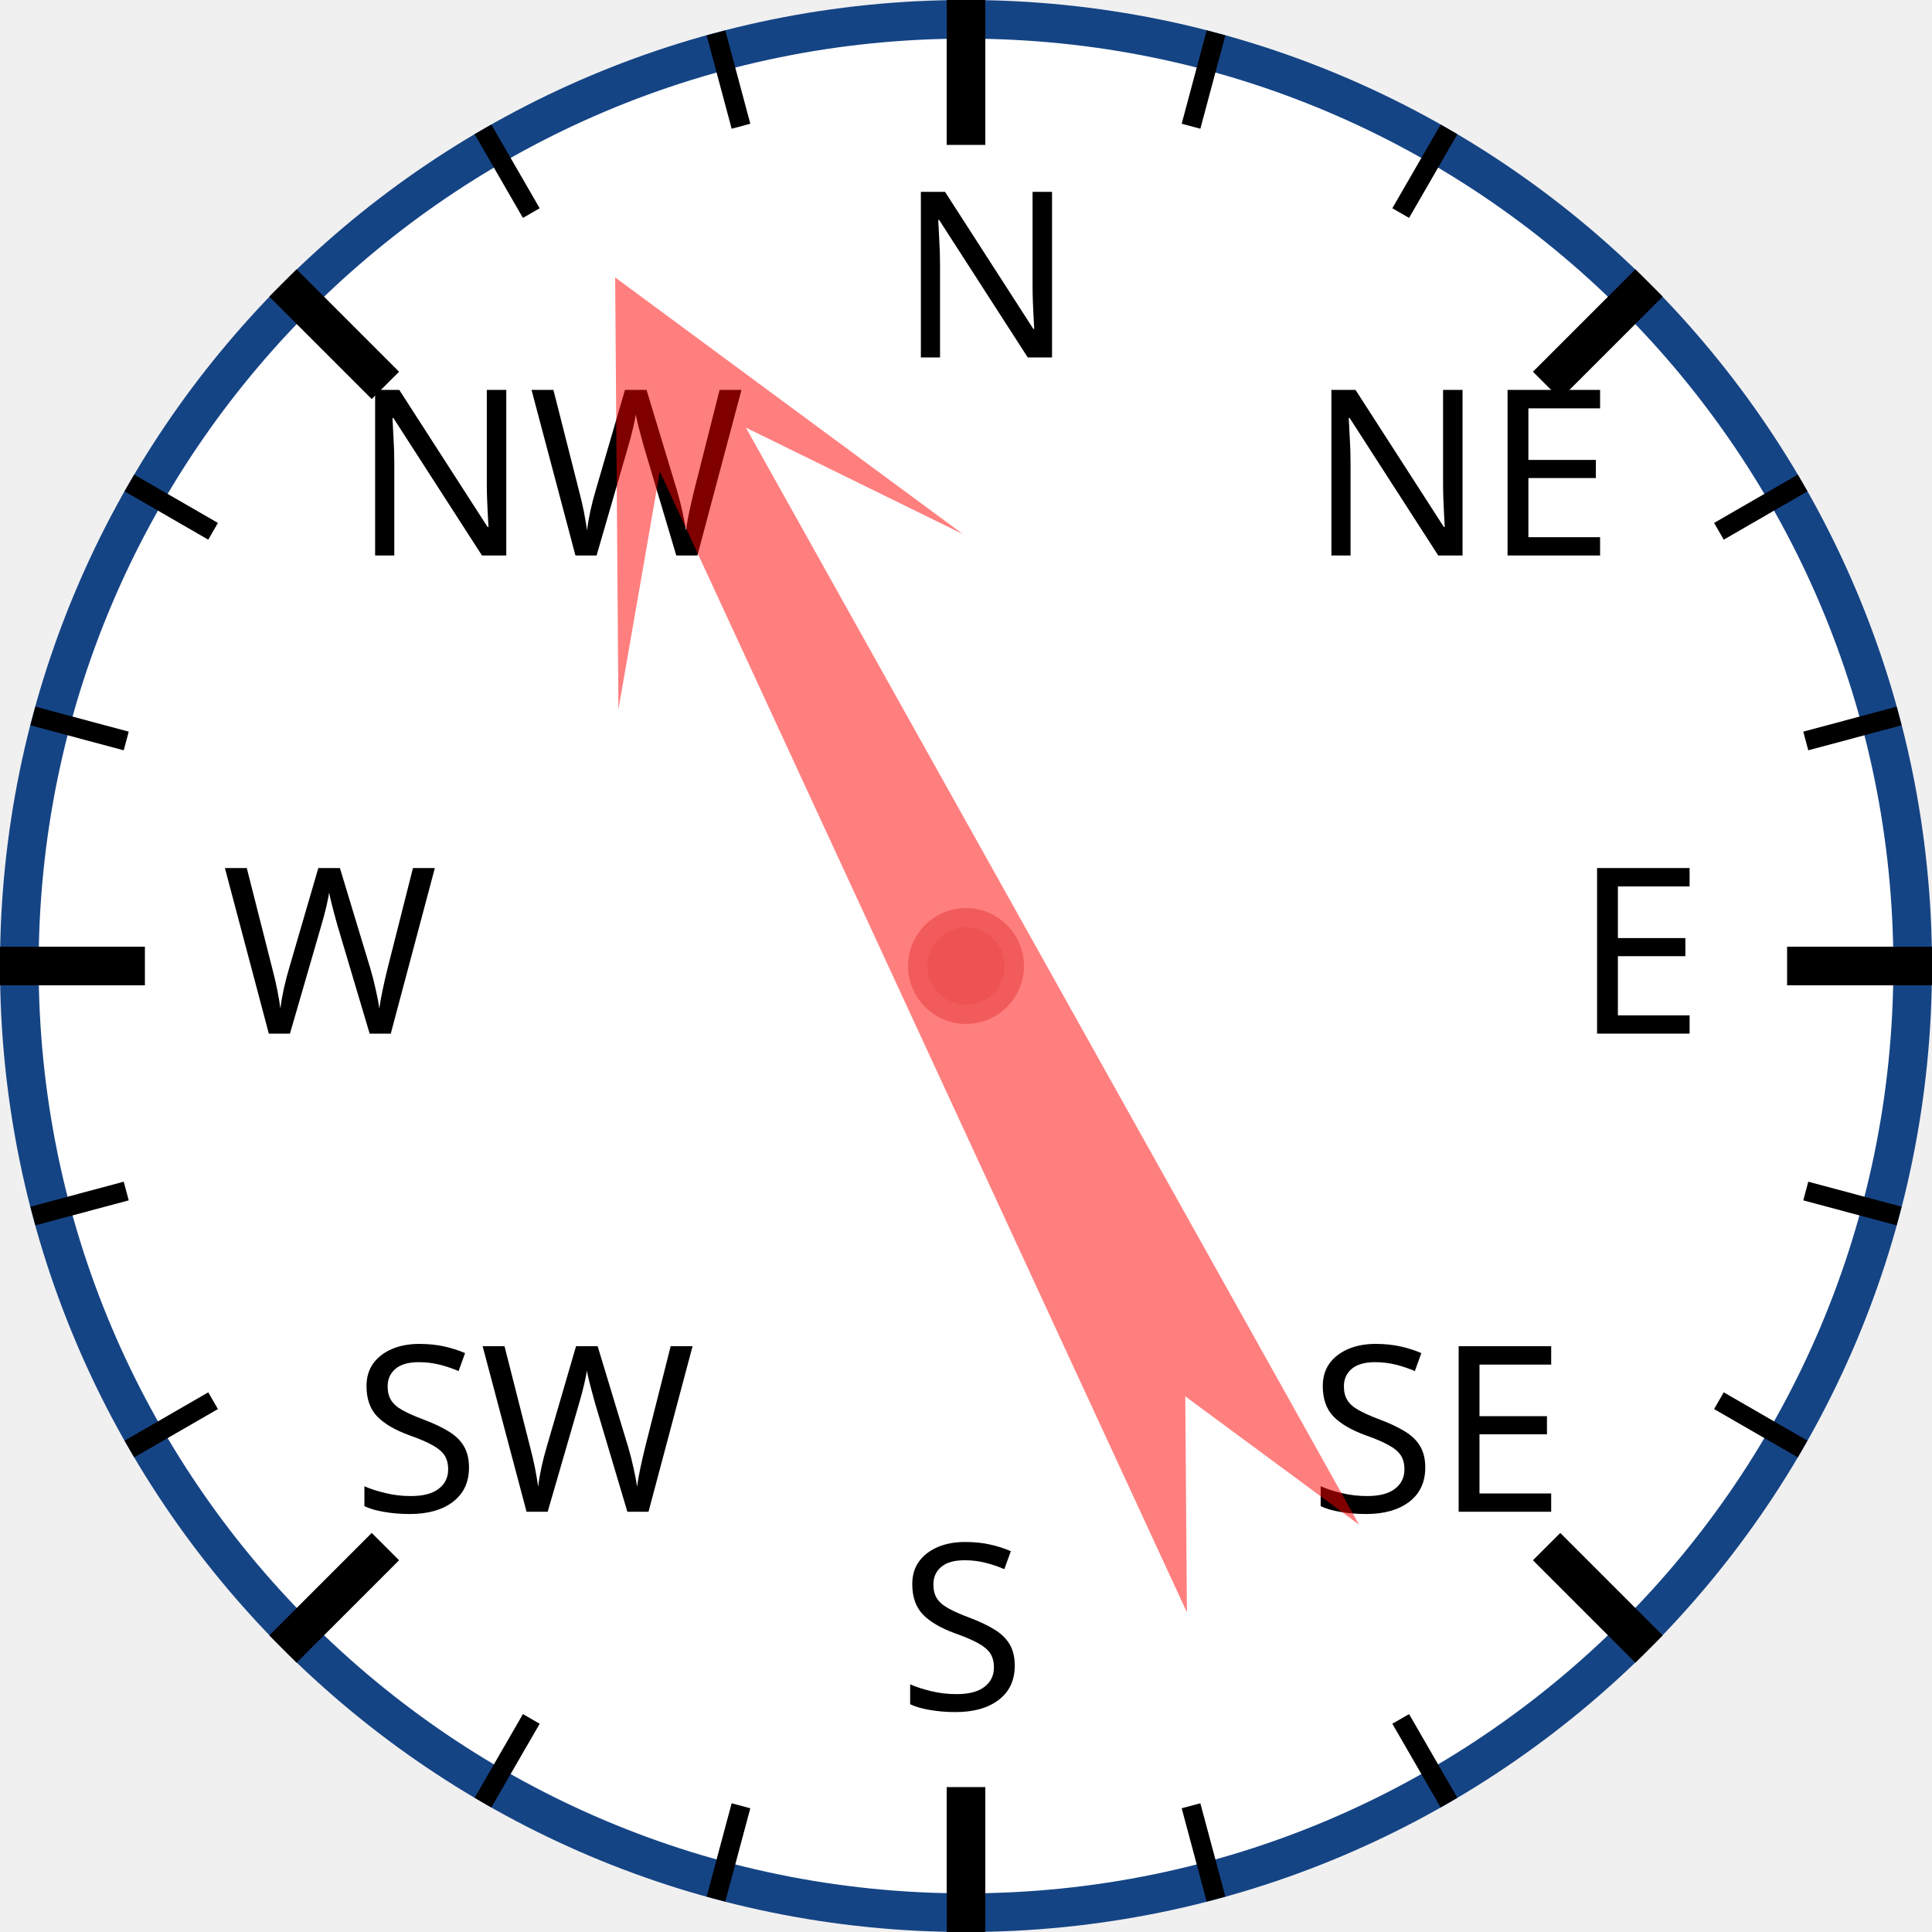
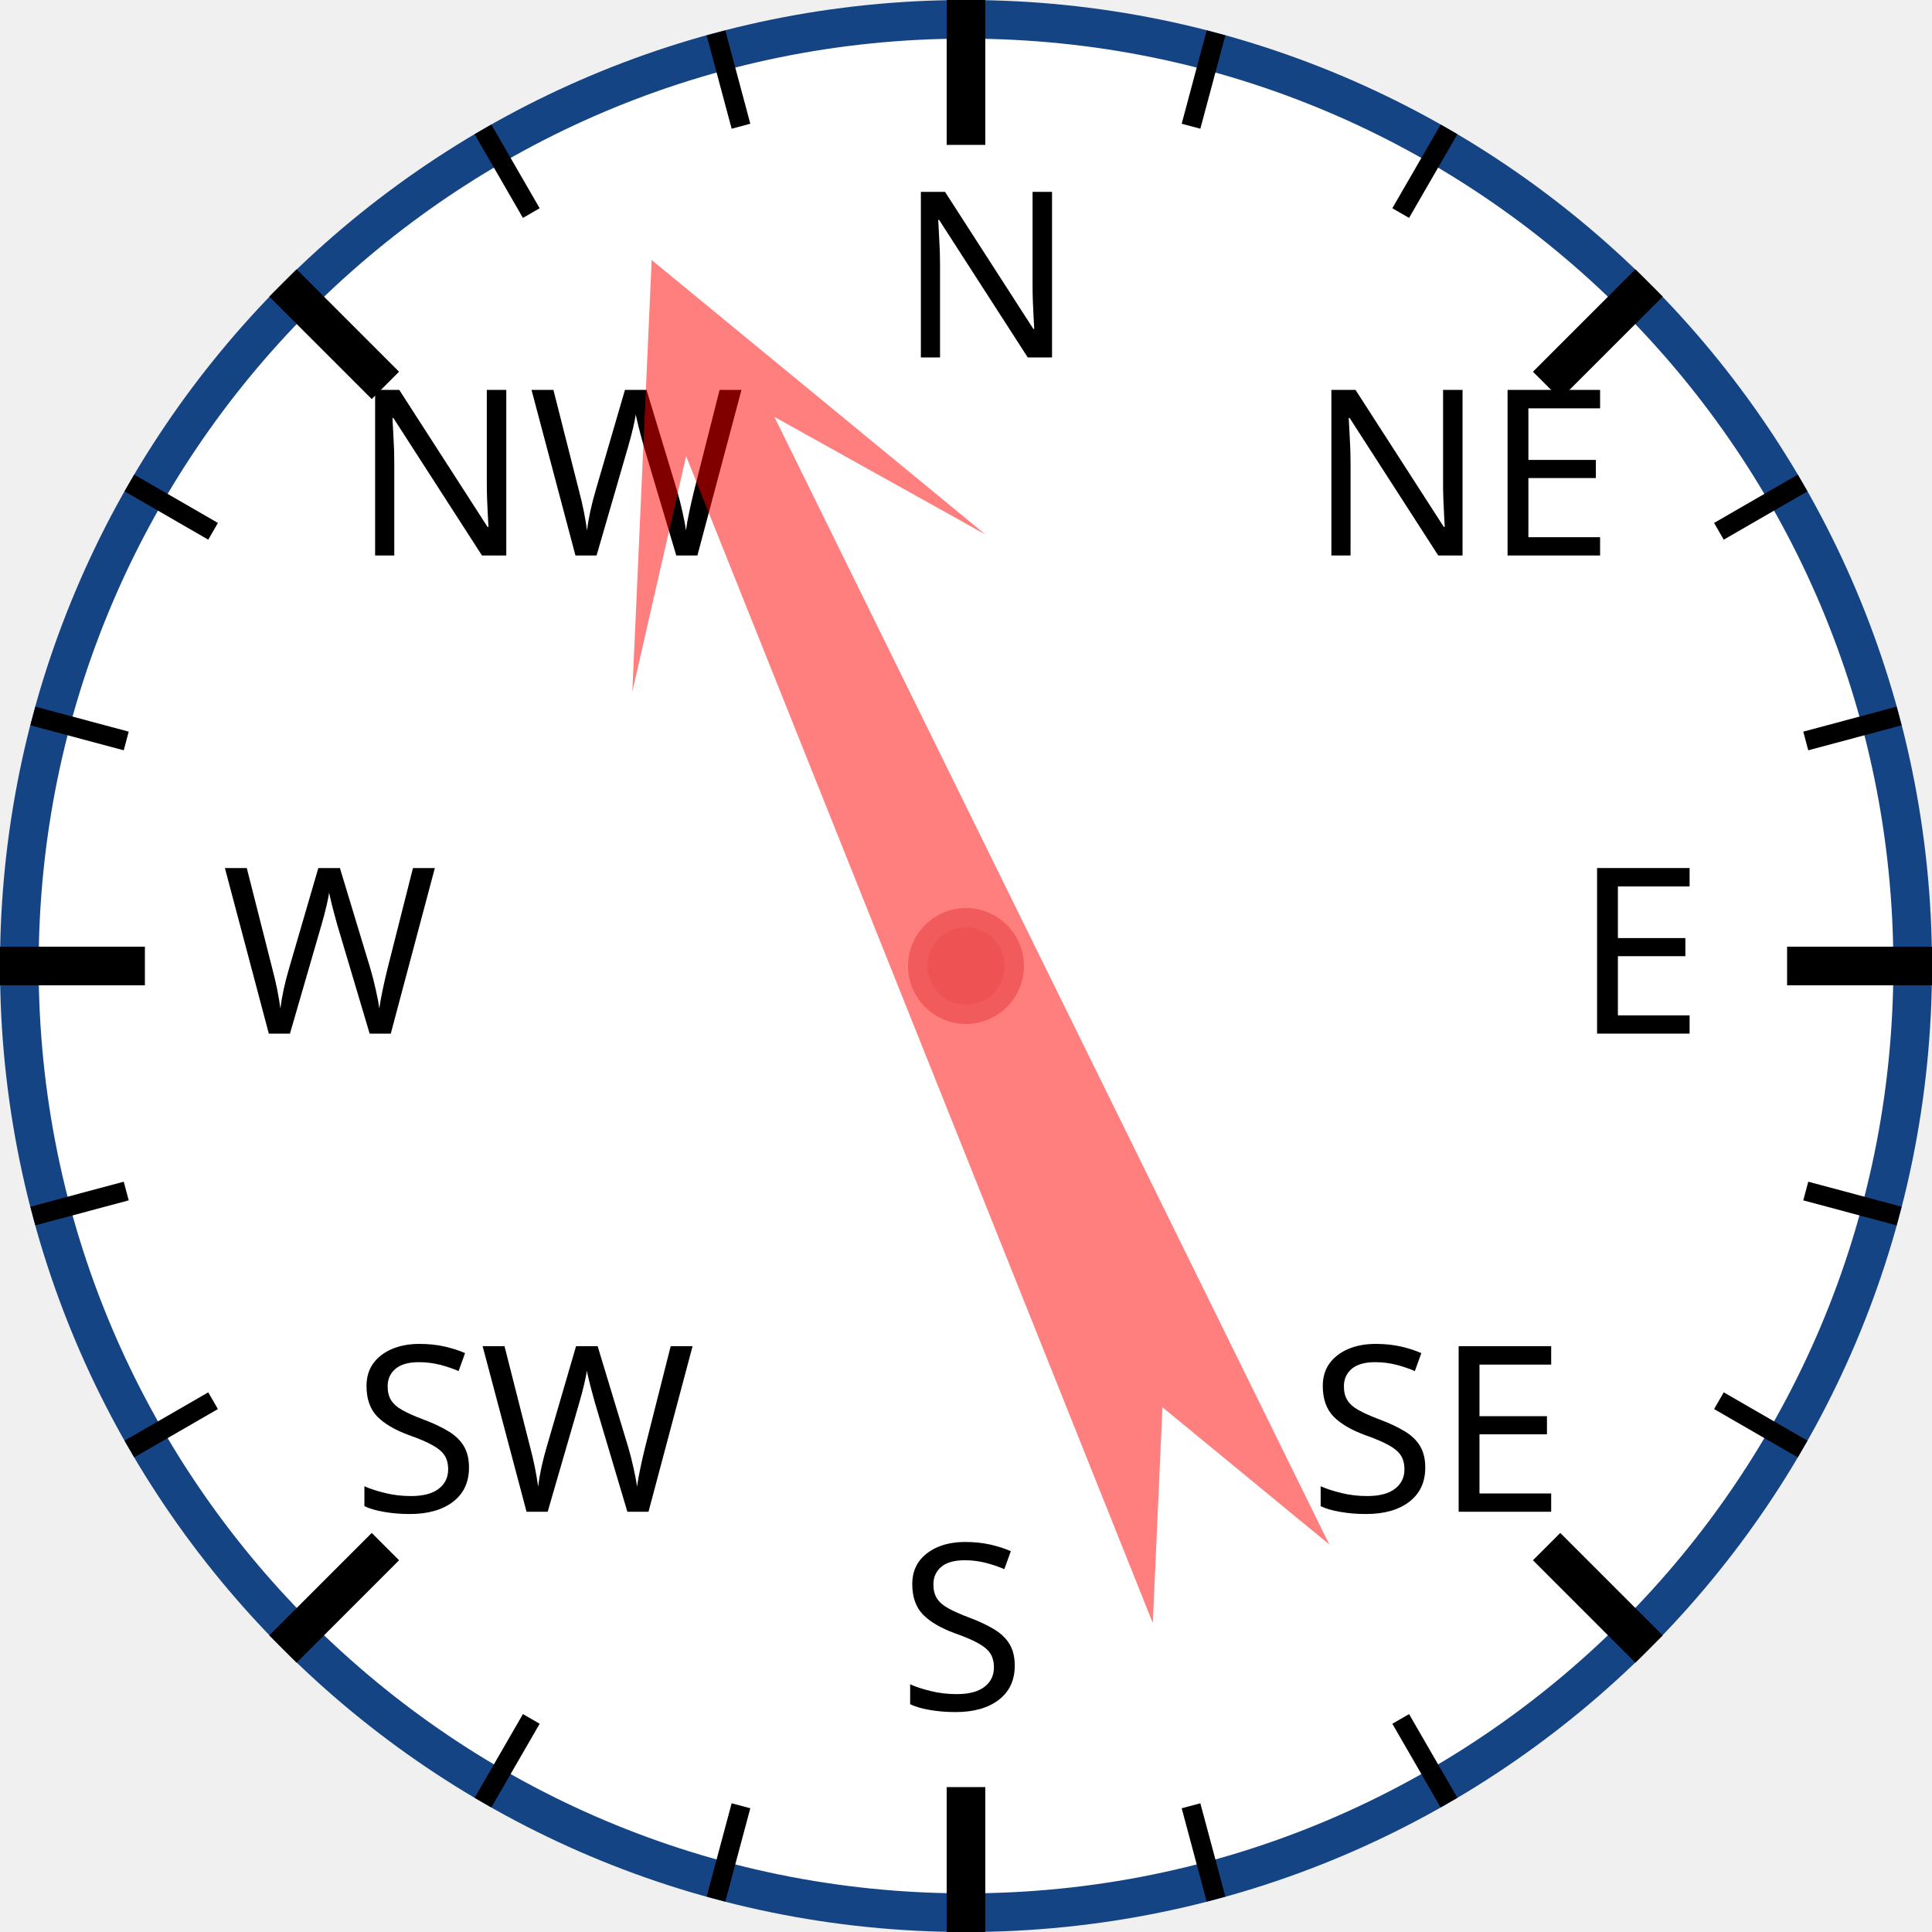
<svg xmlns="http://www.w3.org/2000/svg" width="120px" height="120px" viewBox="0 0 200 200">
  <circle cx="100" cy="100" r="98" style="fill: white; stroke: #154485; stroke-width: 4;" />
  <text x="93.0" y="37.0" style="font-family: sans-serif; font-size: 18pt;">N</text>
  <line x1="100.0" y1="0.0" x2="100.0" y2="15.0" style="stroke: black; stroke-width: 4;" />
  <line x1="74.118" y1="3.407" x2="76.706" y2="13.067" style="stroke: black; stroke-width: 2;" />
  <line x1="50" y1="13.397" x2="55" y2="22.058" style="stroke: black; stroke-width: 2;" />
  <text x="36.503" y="57.503" style="font-family: sans-serif; font-size: 18pt;">NW</text>
  <line x1="29.289" y1="29.289" x2="39.896" y2="39.896" style="stroke: black; stroke-width: 4;" />
  <line x1="13.397" y1="50" x2="22.058" y2="55" style="stroke: black; stroke-width: 2;" />
  <line x1="3.407" y1="74.118" x2="13.067" y2="76.706" style="stroke: black; stroke-width: 2;" />
  <text x="23.0" y="107.0" style="font-family: sans-serif; font-size: 18pt;">W</text>
  <line x1="0.0" y1="100.0" x2="15.0" y2="100.0" style="stroke: black; stroke-width: 4;" />
  <line x1="3.407" y1="125.882" x2="13.067" y2="123.294" style="stroke: black; stroke-width: 2;" />
  <line x1="13.397" y1="150" x2="22.058" y2="145" style="stroke: black; stroke-width: 2;" />
  <text x="36.503" y="156.497" style="font-family: sans-serif; font-size: 18pt;">SW</text>
  <line x1="29.289" y1="170.711" x2="39.896" y2="160.104" style="stroke: black; stroke-width: 4;" />
  <line x1="50" y1="186.603" x2="55" y2="177.942" style="stroke: black; stroke-width: 2;" />
  <line x1="74.118" y1="196.593" x2="76.706" y2="186.933" style="stroke: black; stroke-width: 2;" />
  <text x="93" y="177.0" style="font-family: sans-serif; font-size: 18pt;">S</text>
  <line x1="100" y1="200.0" x2="100" y2="185.0" style="stroke: black; stroke-width: 4;" />
  <line x1="125.882" y1="196.593" x2="123.294" y2="186.933" style="stroke: black; stroke-width: 2;" />
  <line x1="150.0" y1="186.603" x2="145.0" y2="177.942" style="stroke: black; stroke-width: 2;" />
  <text x="135.497" y="156.497" style="font-family: sans-serif; font-size: 18pt;">SE</text>
  <line x1="170.711" y1="170.711" x2="160.104" y2="160.104" style="stroke: black; stroke-width: 4;" />
  <line x1="186.603" y1="150" x2="177.942" y2="145" style="stroke: black; stroke-width: 2;" />
  <line x1="196.593" y1="125.882" x2="186.933" y2="123.294" style="stroke: black; stroke-width: 2;" />
  <text x="163.0" y="107" style="font-family: sans-serif; font-size: 18pt;">E</text>
  <line x1="200.0" y1="100" x2="185.0" y2="100" style="stroke: black; stroke-width: 4;" />
  <line x1="196.593" y1="74.118" x2="186.933" y2="76.706" style="stroke: black; stroke-width: 2;" />
  <line x1="186.603" y1="50" x2="177.942" y2="55" style="stroke: black; stroke-width: 2;" />
  <text x="135.497" y="57.503" style="font-family: sans-serif; font-size: 18pt;">NE</text>
  <line x1="170.711" y1="29.289" x2="160.104" y2="39.896" style="stroke: black; stroke-width: 4;" />
  <line x1="150" y1="13.397" x2="145" y2="22.058" style="stroke: black; stroke-width: 2;" />
  <line x1="125.882" y1="3.407" x2="123.294" y2="13.067" style="stroke: black; stroke-width: 2;" />
-   <polygon points="100 20 120 60 105 40 110 170 100 150 90 170 95 40 80 60" style="fill: red; fill-opacity: 0.5;" transform="rotate(333,100,100)" />
+   <polygon points="100 20 120 60 105 40 110 170 100 150 90 170 95 40 80 60" style="fill: red; fill-opacity: 0.5;" transform="rotate(336,100,100)" />
  <circle cx="100" cy="100" r="5" style="fill: #EE5252; stroke: #F25B5B; stroke-width: 2;" />
</svg>
